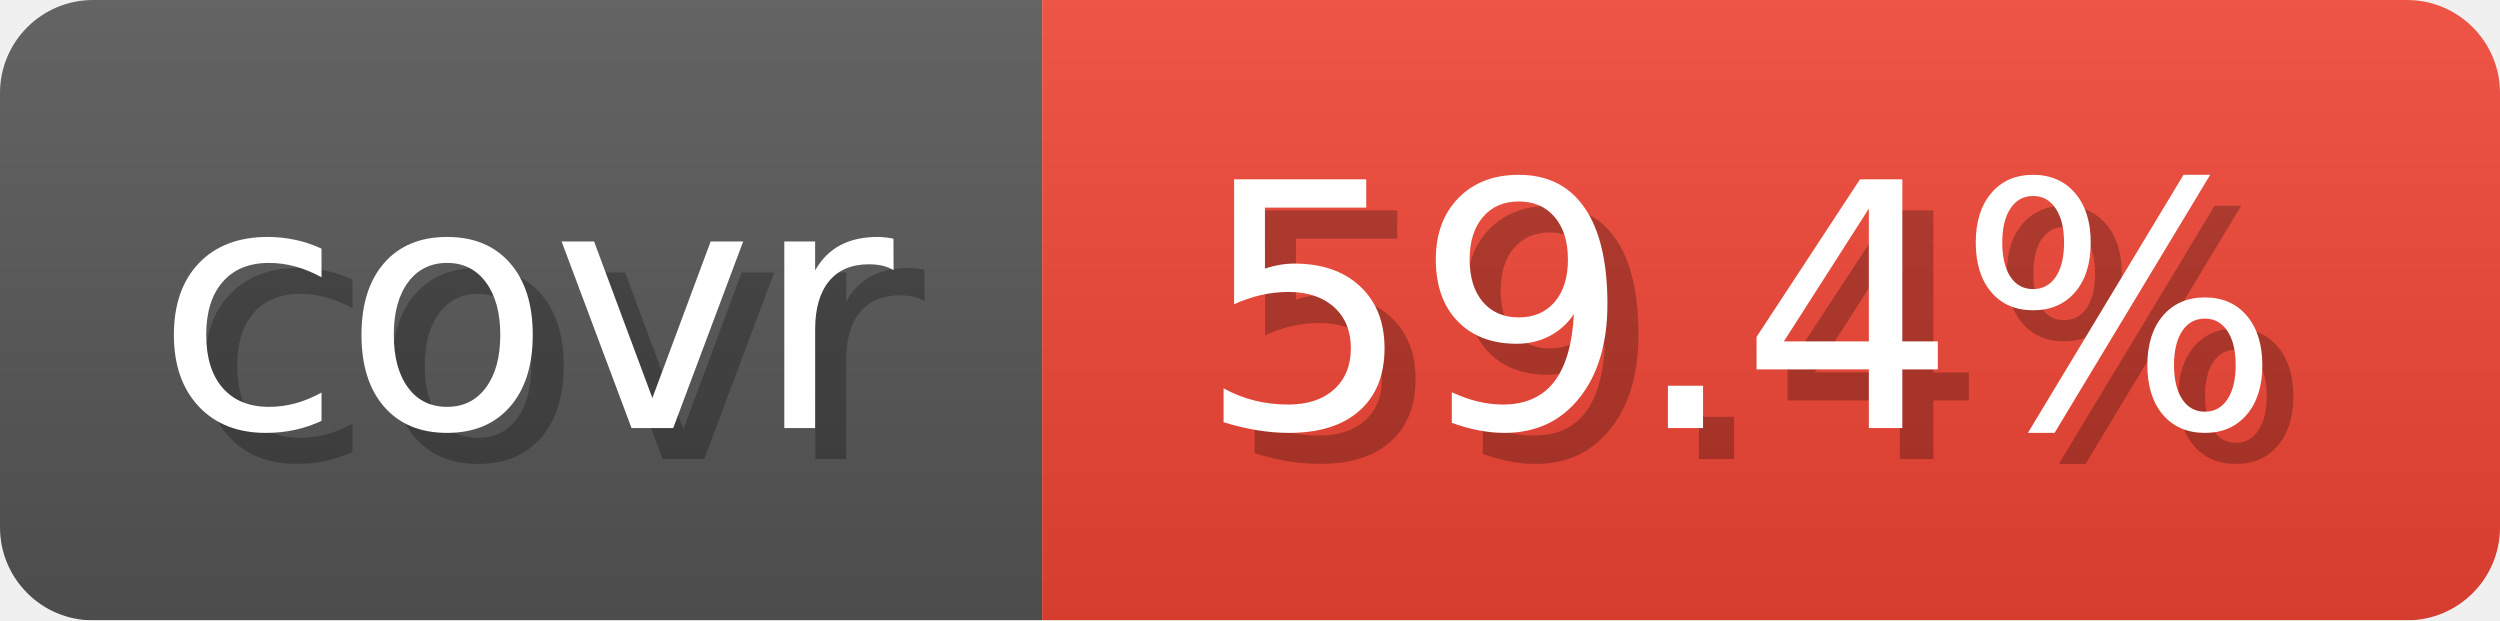
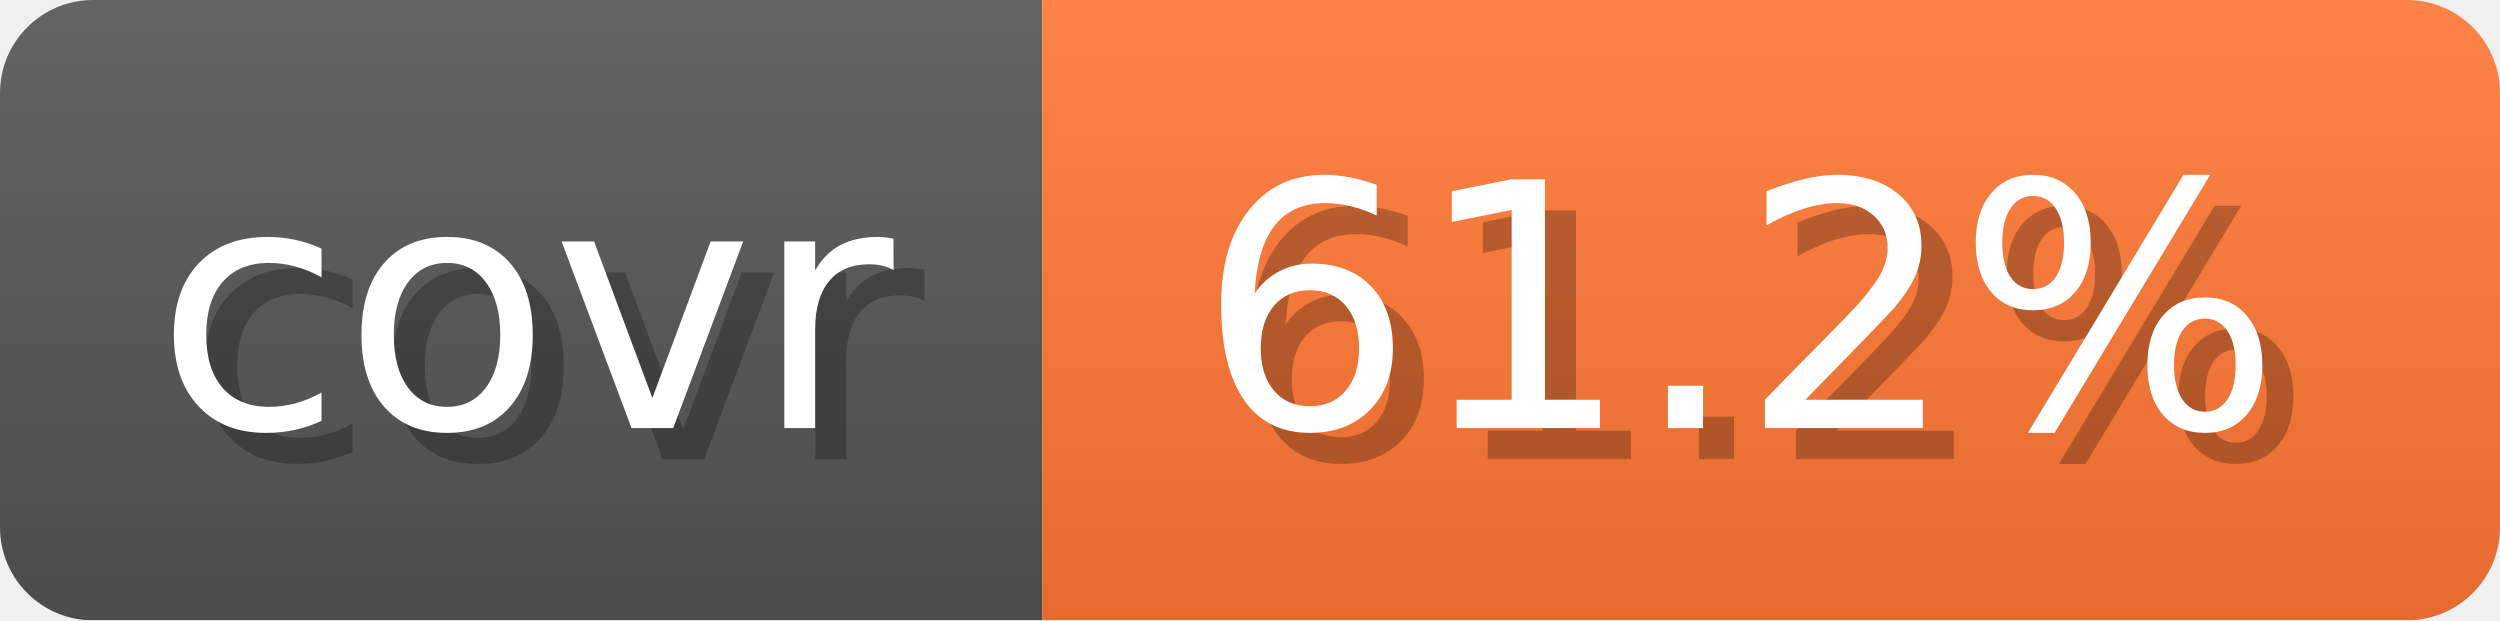
- <svg xmlns="http://www.w3.org/2000/svg" width="80.6" height="20" viewBox="0 0 806 200" role="img" aria-label="covr: 59.4%">
+ <svg xmlns="http://www.w3.org/2000/svg" width="80.6" height="20" viewBox="0 0 806 200" role="img" aria-label="covr: 61.2%">
  <linearGradient id="gradient" x2="0" y2="100%">
    <stop offset="0" stop-opacity=".1" stop-color="#EEE" />
    <stop offset="1" stop-opacity=".1" />
  </linearGradient>
  <mask id="round">
    <rect width="806" height="200" rx="30" fill="#FFF" />
  </mask>
  <g mask="url(#round)">
    <rect width="336" height="200" fill="#555" />
-     <rect x="336" width="470" height="200" fill="#E43" />
+     <rect x="336" width="470" height="200" fill="#F73" />
    <rect width="806" height="200" fill="url(#gradient)" />
  </g>
  <g aria-hidden="true" text-anchor="start" font-family="Verdana,DejaVu Sans,sans-serif" font-size="110">
    <text x="60" y="148" textLength="236" fill="#000" opacity="0.25">covr</text>
    <text x="50" y="138" textLength="236" fill="#fff">covr</text>
-     <text x="396" y="148" textLength="370" fill="#000" opacity="0.25">59.4%</text>
-     <text x="386" y="138" textLength="370" fill="#fff">59.4%</text>
+     <text x="396" y="148" textLength="370" fill="#000" opacity="0.25">61.2%</text>
+     <text x="386" y="138" textLength="370" fill="#fff">61.2%</text>
  </g>
</svg>
